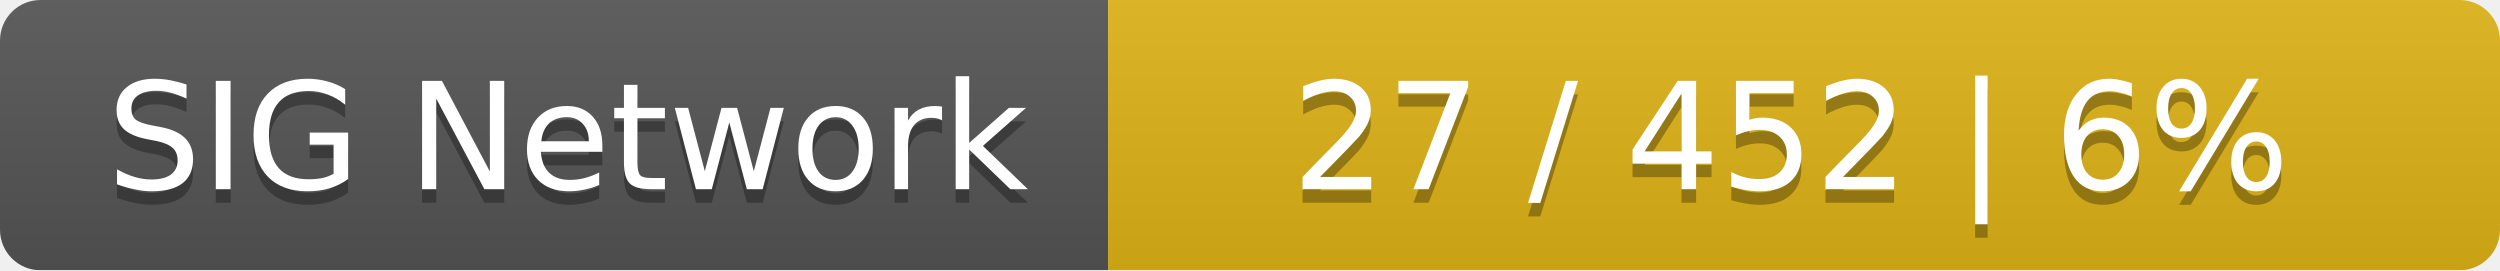
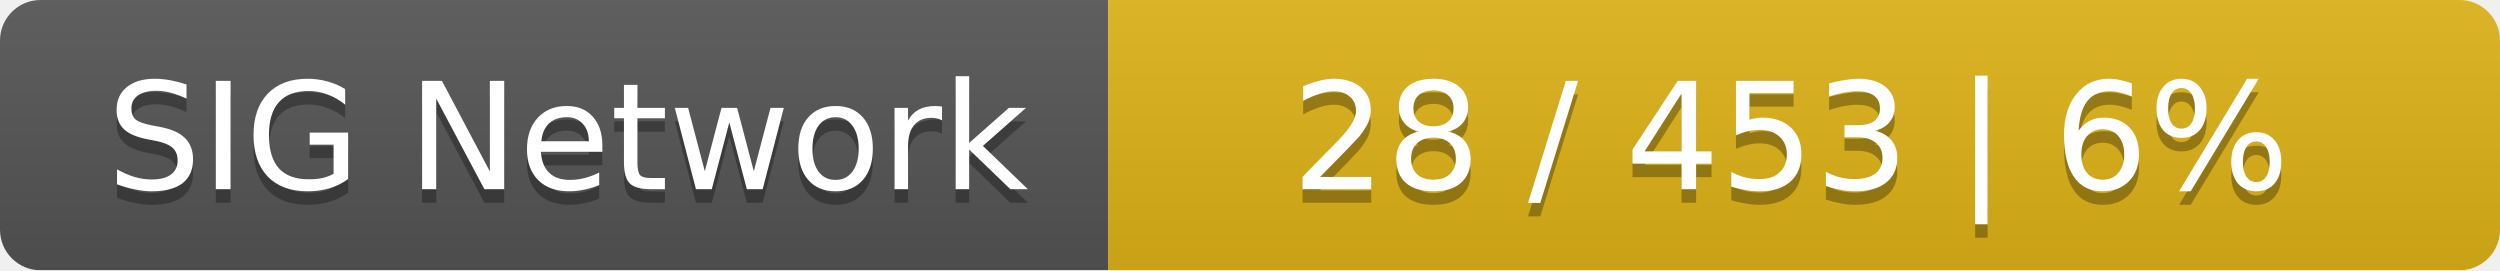
<svg xmlns="http://www.w3.org/2000/svg" width="185" height="20">
  <linearGradient id="smooth" x2="0" y2="100%">
    <stop offset="0" stop-color="#bbb" stop-opacity=".1" />
    <stop offset="1" stop-opacity=".1" />
  </linearGradient>
  <mask id="round">
    <rect width="185" height="20" rx="3" fill="#fff" />
  </mask>
  <g mask="url(#round)">
    <rect width="82" height="20" fill="#555" />
    <rect x="82" width="103" height="20" fill="#dfb317" />
    <rect width="185" height="20" fill="url(#smooth)" />
  </g>
  <g fill="#fff" text-anchor="middle" font-family="DejaVu Sans,Verdana,Geneva,sans-serif" font-size="11">
    <text x="42" y="15" fill="#010101" fill-opacity=".3">SIG Network</text>
    <text x="42" y="14">SIG Network</text>
-     <text x="132.5" y="15" fill="#010101" fill-opacity=".3">27 / 452    |    6%</text>
-     <text x="132.5" y="14">27 / 452    |    6%</text>
+     <text x="132.5" y="15" fill="#010101" fill-opacity=".3">28 / 453    |    6%</text>
+     <text x="132.5" y="14">28 / 453    |    6%</text>
  </g>
</svg>
